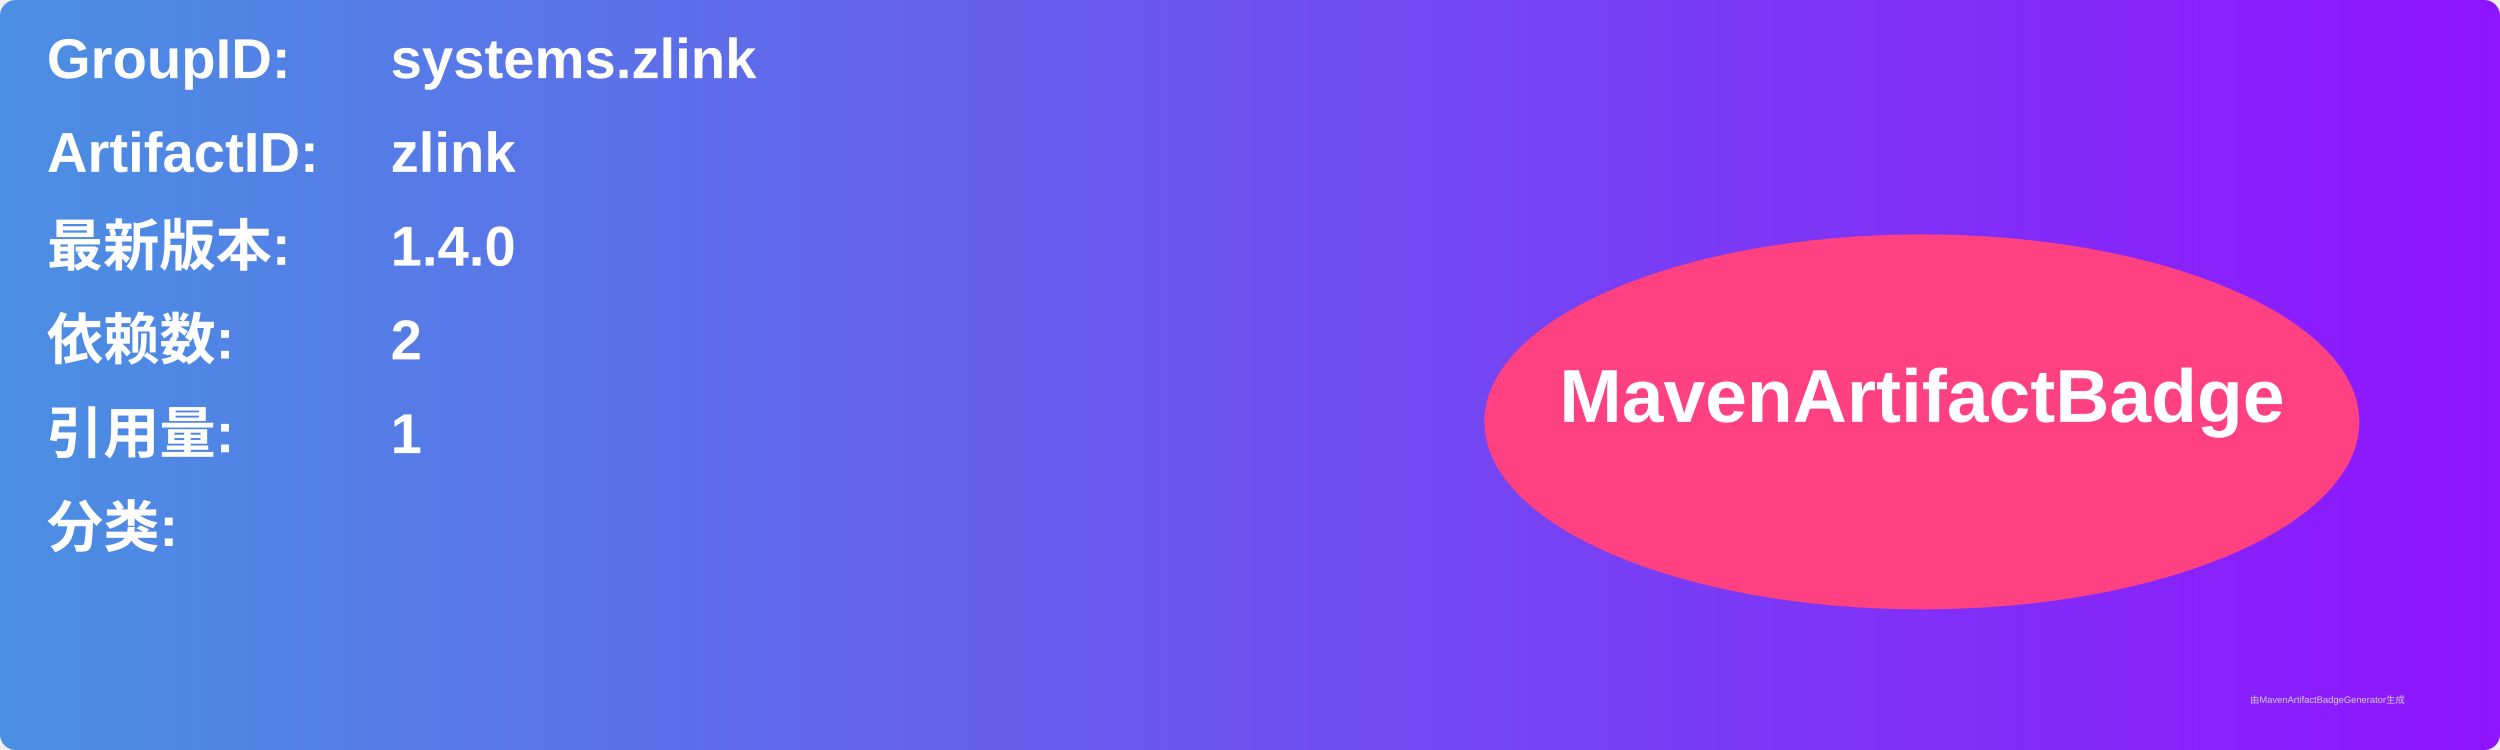
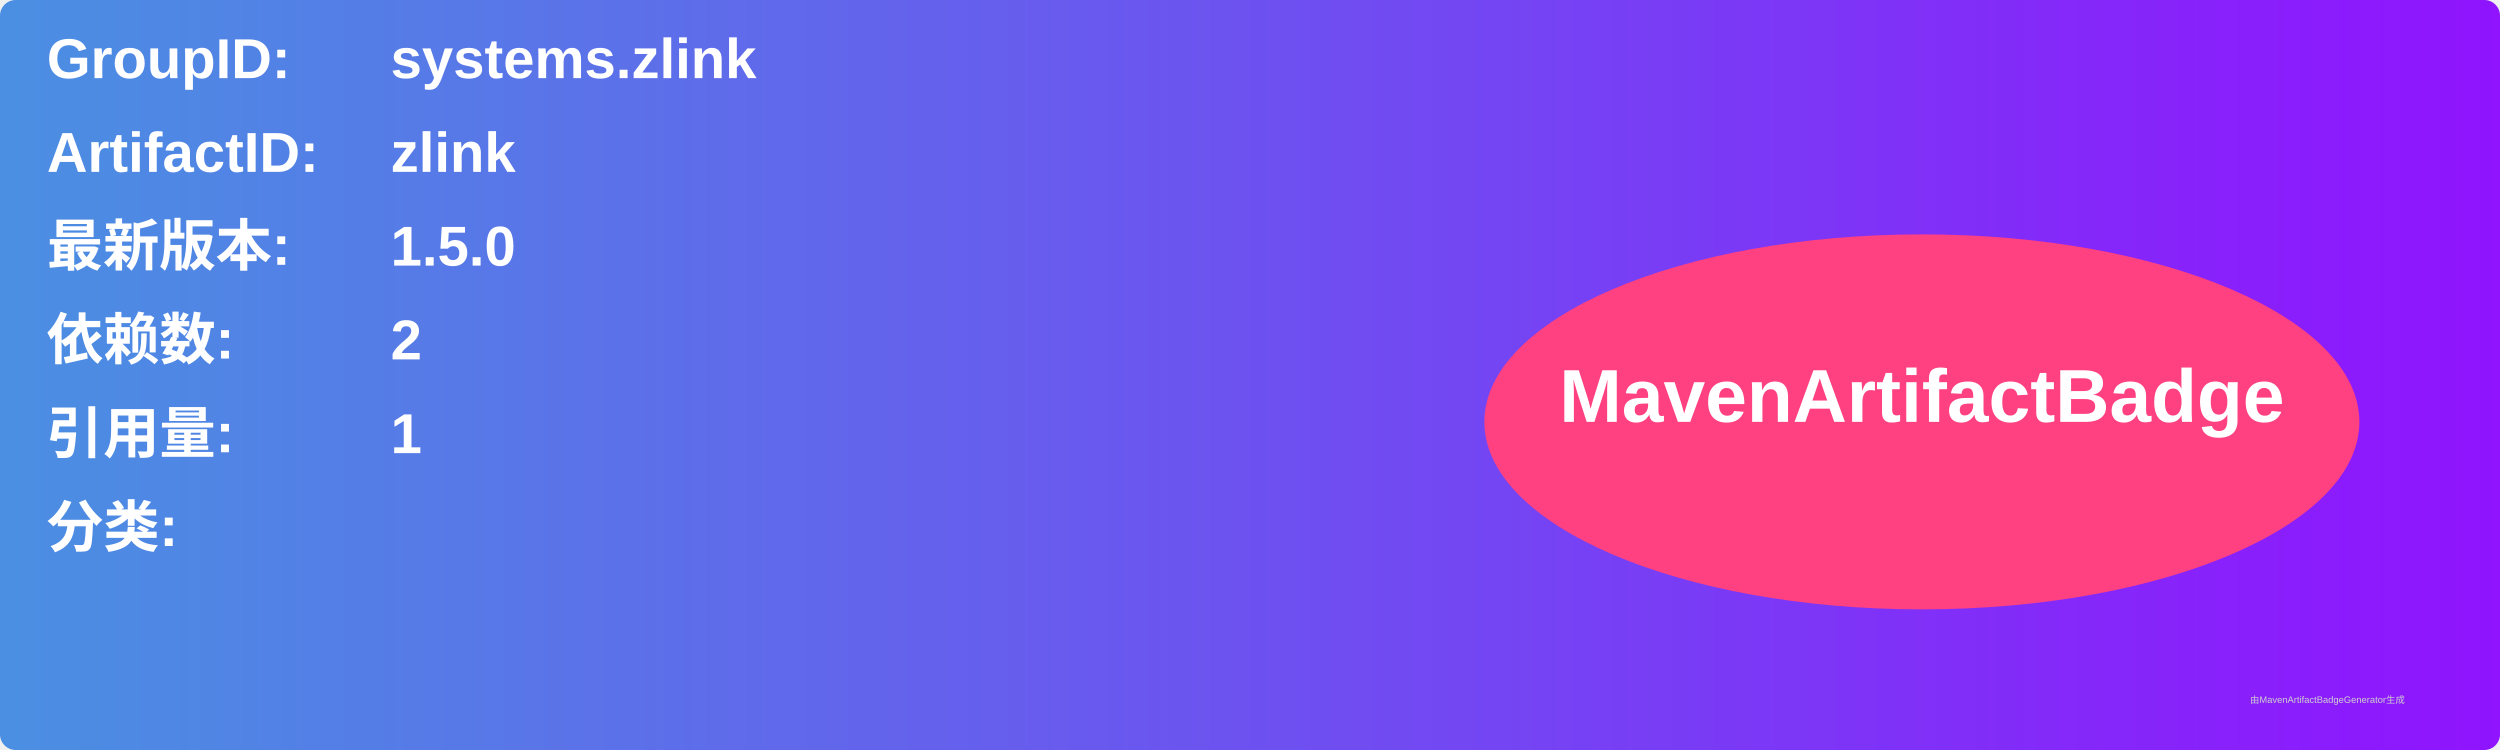
<svg xmlns="http://www.w3.org/2000/svg" width="800" height="240" viewBox="0 0 800 240">
  <linearGradient id="grad" x1="0%" y1="0%" x2="100%" y2="0%">
    <stop offset="0%" stop-color="#4a90e2" />
    <stop offset="100%" stop-color="#9013fe" />
  </linearGradient>
  <rect width="100%" height="100%" rx="5" ry="5" fill="url(#grad)" />
  <g transform="translate(15, 15)">
    <text x="0" y="10" font-family="Arial" font-size="18" fill="white" font-weight="bold" width="260">GroupID:</text>
    <text x="110" y="10" font-family="Arial" font-size="18" fill="white" font-weight="bold" width="460">systems.zlink</text>
    <text x="0" y="40" font-family="Arial" font-size="18" fill="white" font-weight="bold" width="260">ArtifactID:</text>
    <text x="110" y="40" font-family="Arial" font-size="18" fill="white" font-weight="bold" width="460">zlink</text>
    <text x="0" y="70" font-family="Arial" font-size="18" fill="white" font-weight="bold">最新版本:</text>
    <text x="110" y="70" font-family="Arial" font-size="18" fill="white" font-weight="bold">
-       <tspan font-weight="bold">1.4.0</tspan>
+       <tspan font-weight="bold">1.5.0</tspan>
    </text>
    <text x="0" y="100" font-family="Arial" font-size="18" fill="white" font-weight="bold">依赖数: </text>
    <text x="110" y="100" font-family="Arial" font-size="18" fill="white">
      <tspan font-weight="bold">2</tspan>
    </text>
    <text x="0" y="130" font-family="Arial" font-size="18" fill="white" font-weight="bold">引用量: </text>
    <text x="110" y="130" font-family="Arial" font-size="18" fill="white">
      <tspan font-weight="bold">1</tspan>
    </text>
    <text x="0" y="160" font-family="Arial" font-size="18" fill="white" font-weight="bold">分类:</text>
    <text x="10" y="190" font-family="Arial" font-size="10" fill="white">
      <tspan font-weight="bold" />
    </text>
    <ellipse cx="600" cy="120" rx="140" ry="60" fill="#ff4081" />
    <text x="600" y="120" text-anchor="middle" font-family="Arial" font-size="24" fill="white" font-weight="bold">MavenArtifactBadge</text>
  </g>
  <text x="720" y="225" font-family="Arial" font-size="3" fill="#d0d0d0">由MavenArtifactBadgeGenerator生成</text>
</svg>
